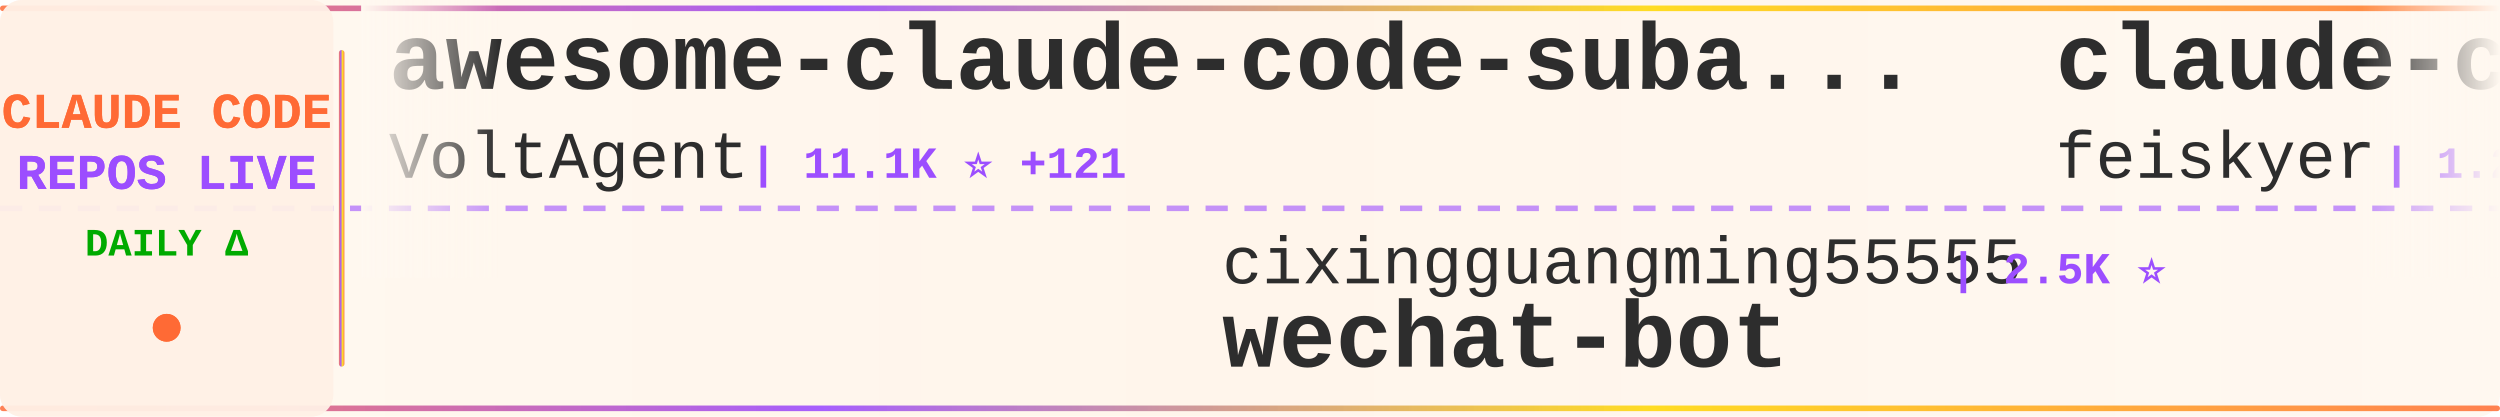
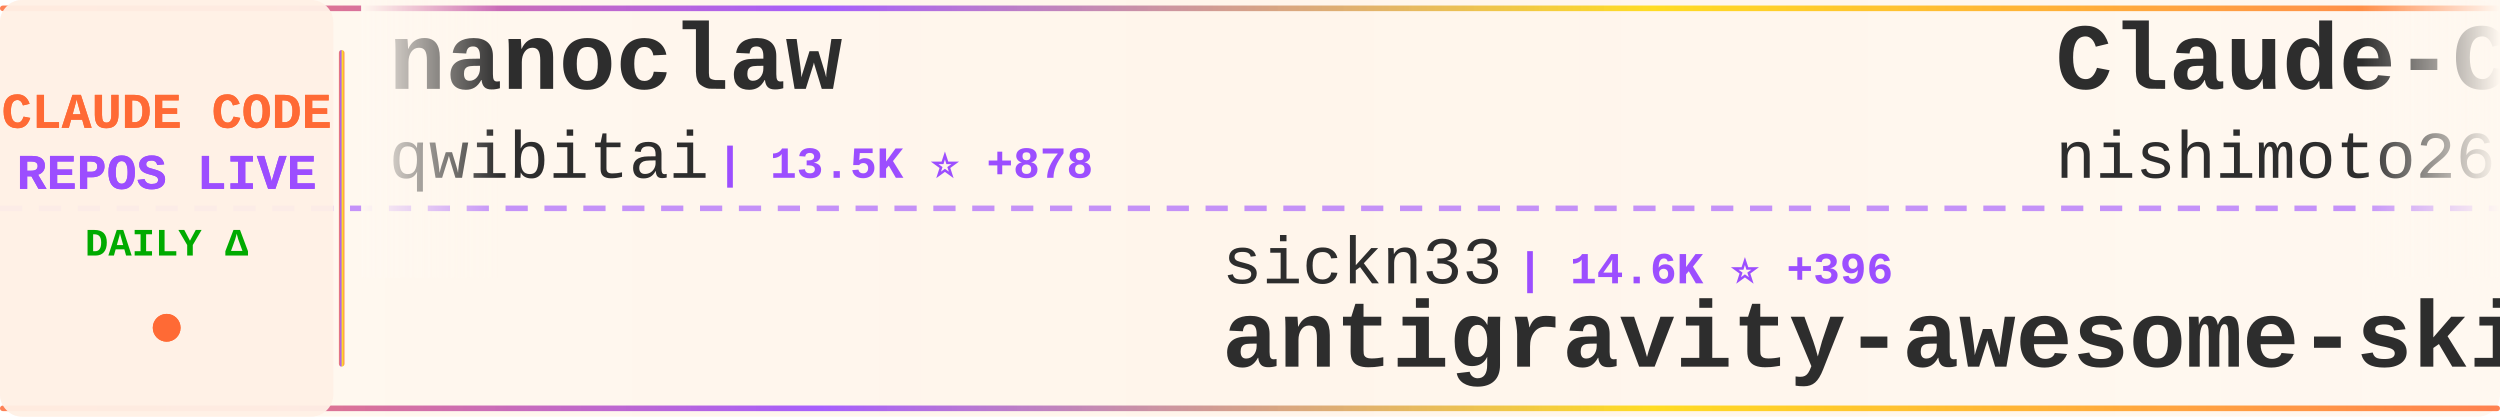
<svg xmlns="http://www.w3.org/2000/svg" width="900" height="150">
  <defs>
    <linearGradient id="tickerBg" x1="0%" y1="0%" x2="100%" y2="0%">
      <stop offset="0%" style="stop-color:#fff8f0;stop-opacity:0.98" />
      <stop offset="50%" style="stop-color:#fff5eb;stop-opacity:1" />
      <stop offset="100%" style="stop-color:#fff8f0;stop-opacity:0.98" />
    </linearGradient>
    <linearGradient id="borderGrad" x1="0%" y1="0%" x2="100%" y2="0%">
      <stop offset="0%" style="stop-color:#FF6B35;stop-opacity:0.85">
        <animate attributeName="stop-opacity" values="0.85;1;0.85" dur="2s" repeatCount="indefinite" />
      </stop>
      <stop offset="33%" style="stop-color:#9C4EFF;stop-opacity:0.9">
        <animate attributeName="stop-opacity" values="0.9;1;0.9" dur="2.2s" repeatCount="indefinite" />
      </stop>
      <stop offset="66%" style="stop-color:#FFD700;stop-opacity:0.85">
        <animate attributeName="stop-opacity" values="0.85;1;0.85" dur="1.8s" repeatCount="indefinite" />
      </stop>
      <stop offset="100%" style="stop-color:#FF6B35;stop-opacity:0.85">
        <animate attributeName="stop-opacity" values="0.85;1;0.85" dur="2s" repeatCount="indefinite" />
      </stop>
    </linearGradient>
    <filter id="textGlow">
      <feGaussianBlur stdDeviation="0.15" result="coloredBlur" />
      <feMerge>
        <feMergeNode in="coloredBlur" />
        <feMergeNode in="SourceGraphic" />
      </feMerge>
    </filter>
    <filter id="metricGlow">
      <feGaussianBlur stdDeviation="0.2" result="coloredBlur" />
      <feMerge>
        <feMergeNode in="coloredBlur" />
        <feMergeNode in="SourceGraphic" />
      </feMerge>
    </filter>
    <linearGradient id="leftFade" x1="0%" y1="0%" x2="100%" y2="0%">
      <stop offset="0%" style="stop-color:#fff8f0;stop-opacity:1" />
      <stop offset="100%" style="stop-color:#fff8f0;stop-opacity:0" />
    </linearGradient>
    <linearGradient id="rightFade" x1="0%" y1="0%" x2="100%" y2="0%">
      <stop offset="0%" style="stop-color:#fff8f0;stop-opacity:0" />
      <stop offset="100%" style="stop-color:#fff8f0;stop-opacity:1" />
    </linearGradient>
  </defs>
  <rect width="900" height="150" fill="url(#tickerBg)" rx="8" />
  <rect x="0" y="2" width="900" height="2" fill="url(#borderGrad)" rx="1" />
  <rect x="0" y="146" width="900" height="2" fill="url(#borderGrad)" rx="1" />
  <line x1="0" y1="75" x2="900" y2="75" stroke="#9C4EFF" stroke-width="2" stroke-dasharray="8 6" opacity="0.6" />
  <rect x="0" y="0" width="120" height="150" fill="#fff0e6" opacity="0.95" rx="8" />
  <text x="60" y="46" font-family="'Courier New', monospace" font-size="18" font-weight="bold" fill="#FF6B35" text-anchor="middle" filter="url(#textGlow)">
    CLAUDE CODE
  </text>
  <text x="60" y="68" font-family="'Courier New', monospace" font-size="18" font-weight="bold" fill="#9C4EFF" text-anchor="middle" filter="url(#textGlow)">
    REPOS LIVE
  </text>
  <text x="60" y="92" font-family="'Courier New', monospace" font-size="14" font-weight="bold" fill="#00aa00" text-anchor="middle">
    DAILY Δ
  </text>
  <circle cx="60" cy="118" r="5" fill="#FF6B35" filter="url(#metricGlow)">
    <animate attributeName="r" values="4;6;4" dur="1.5s" repeatCount="indefinite" />
    <animate attributeName="opacity" values="0.6;1;0.6" dur="1.5s" repeatCount="indefinite" />
  </circle>
  <rect x="122" y="18" width="2" height="114" fill="url(#borderGrad)" rx="1" />
  <clipPath id="tickerClip">
    <rect x="130" y="0" width="770" height="150" />
  </clipPath>
  <g clip-path="url(#tickerClip)">
    <g id="tickerItems">
      <animateTransform attributeName="transform" attributeType="XML" type="translate" from="0 0" to="-3000 0" dur="54s" repeatCount="indefinite" />
      <g transform="translate(0, 0)">
-         <text x="140" y="32" font-family="'Courier New', monospace" font-size="34" font-weight="bold" fill="#2d2d2d">awesome-claude-code-suba...</text>
-         <text x="140" y="64" font-family="'Courier New', monospace" font-size="24" font-weight="normal" fill="#2d2d2d" opacity="1.0">VoltAgent</text>
-         <text x="270" y="64" font-family="'Courier New', monospace" font-size="16" font-weight="bold" fill="#9C4EFF"> | 11.1K ⭐ +121</text>
+         <text x="140" y="32" font-family="'Courier New', monospace" font-size="34" font-weight="bold" fill="#2d2d2d">nanoclaw</text>
+         <text x="140" y="64" font-family="'Courier New', monospace" font-size="24" font-weight="normal" fill="#2d2d2d" opacity="1.0">qwibitai</text>
+         <text x="258" y="64" font-family="'Courier New', monospace" font-size="16" font-weight="bold" fill="#9C4EFF"> | 13.5K ⭐ +878</text>
      </g>
      <g transform="translate(300, 0)">
-         <text x="140" y="102" font-family="'Courier New', monospace" font-size="24" font-weight="normal" fill="#2d2d2d" opacity="1.0">cixingguangming55555</text>
-         <text x="402" y="102" font-family="'Courier New', monospace" font-size="16" font-weight="bold" fill="#9C4EFF"> | 2.5K ⭐</text>
-         <text x="140" y="132" font-family="'Courier New', monospace" font-size="34" font-weight="bold" fill="#2d2d2d">wechat-bot</text>
+         <text x="140" y="102" font-family="'Courier New', monospace" font-size="24" font-weight="normal" fill="#2d2d2d" opacity="1.0">sickn33</text>
+         <text x="246" y="102" font-family="'Courier New', monospace" font-size="16" font-weight="bold" fill="#9C4EFF"> | 14.6K ⭐ +396</text>
+         <text x="140" y="132" font-family="'Courier New', monospace" font-size="34" font-weight="bold" fill="#2d2d2d">antigravity-awesome-skil...</text>
      </g>
      <g transform="translate(600, 0)">
-         <text x="140" y="32" font-family="'Courier New', monospace" font-size="34" font-weight="bold" fill="#2d2d2d">claude-code-settings</text>
-         <text x="140" y="64" font-family="'Courier New', monospace" font-size="24" font-weight="normal" fill="#2d2d2d" opacity="1.0">feiskyer</text>
-         <text x="258" y="64" font-family="'Courier New', monospace" font-size="16" font-weight="bold" fill="#9C4EFF"> | 1.2K ⭐ +2</text>
+         <text x="140" y="32" font-family="'Courier New', monospace" font-size="34" font-weight="bold" fill="#2d2d2d">Claude-Code-Communicatio...</text>
+         <text x="140" y="64" font-family="'Courier New', monospace" font-size="24" font-weight="normal" fill="#2d2d2d" opacity="1.0">nishimoto265</text>
+         <text x="306" y="64" font-family="'Courier New', monospace" font-size="16" font-weight="bold" fill="#9C4EFF"> | 493 ⭐ +1</text>
      </g>
      <g transform="translate(900, 0)">
-         <text x="140" y="102" font-family="'Courier New', monospace" font-size="24" font-weight="normal" fill="#2d2d2d" opacity="1.0">disler</text>
-         <text x="234" y="102" font-family="'Courier New', monospace" font-size="16" font-weight="bold" fill="#9C4EFF"> | 1.2K ⭐ +4</text>
-         <text x="140" y="132" font-family="'Courier New', monospace" font-size="34" font-weight="bold" fill="#2d2d2d">claude-code-hooks-multi-...</text>
+         <text x="140" y="102" font-family="'Courier New', monospace" font-size="24" font-weight="normal" fill="#2d2d2d" opacity="1.0">https-deeplearning-ai</text>
+         <text x="414" y="102" font-family="'Courier New', monospace" font-size="16" font-weight="bold" fill="#9C4EFF"> | 422 ⭐ +1</text>
+         <text x="140" y="132" font-family="'Courier New', monospace" font-size="34" font-weight="bold" fill="#2d2d2d">sc-claude-code-files</text>
      </g>
      <g transform="translate(1200, 0)">
-         <text x="140" y="32" font-family="'Courier New', monospace" font-size="34" font-weight="bold" fill="#2d2d2d">idea-claude-code-gui</text>
-         <text x="140" y="64" font-family="'Courier New', monospace" font-size="24" font-weight="normal" fill="#2d2d2d" opacity="1.0">zhukunpenglinyutong</text>
-         <text x="390" y="64" font-family="'Courier New', monospace" font-size="16" font-weight="bold" fill="#9C4EFF"> | 1.3K ⭐ +8</text>
+         <text x="140" y="32" font-family="'Courier New', monospace" font-size="34" font-weight="bold" fill="#2d2d2d">claude-code-mastering</text>
+         <text x="140" y="64" font-family="'Courier New', monospace" font-size="24" font-weight="normal" fill="#2d2d2d" opacity="1.0">revfactory</text>
+         <text x="282" y="64" font-family="'Courier New', monospace" font-size="16" font-weight="bold" fill="#9C4EFF"> | 756 ⭐</text>
      </g>
      <g transform="translate(1500, 0)">
-         <text x="140" y="102" font-family="'Courier New', monospace" font-size="24" font-weight="normal" fill="#2d2d2d" opacity="1.0">1rgs</text>
-         <text x="210" y="102" font-family="'Courier New', monospace" font-size="16" font-weight="bold" fill="#9C4EFF"> | 3.1K ⭐ +9</text>
-         <text x="140" y="132" font-family="'Courier New', monospace" font-size="34" font-weight="bold" fill="#2d2d2d">claude-code-proxy</text>
+         <text x="140" y="102" font-family="'Courier New', monospace" font-size="24" font-weight="normal" fill="#2d2d2d" opacity="1.0">wshobson</text>
+         <text x="258" y="102" font-family="'Courier New', monospace" font-size="16" font-weight="bold" fill="#9C4EFF"> | 29.2K ⭐ +66</text>
+         <text x="140" y="132" font-family="'Courier New', monospace" font-size="34" font-weight="bold" fill="#2d2d2d">agents</text>
      </g>
      <g transform="translate(1800, 0)">
-         <text x="140" y="32" font-family="'Courier New', monospace" font-size="34" font-weight="bold" fill="#2d2d2d">claude-code-pm-course</text>
-         <text x="140" y="64" font-family="'Courier New', monospace" font-size="24" font-weight="normal" fill="#2d2d2d" opacity="1.0">carlvellotti</text>
-         <text x="306" y="64" font-family="'Courier New', monospace" font-size="16" font-weight="bold" fill="#9C4EFF"> | 1.5K ⭐ +6</text>
+         <text x="140" y="32" font-family="'Courier New', monospace" font-size="34" font-weight="bold" fill="#2d2d2d">claude-code</text>
+         <text x="140" y="64" font-family="'Courier New', monospace" font-size="24" font-weight="normal" fill="#2d2d2d" opacity="1.0">anthropics</text>
+         <text x="282" y="64" font-family="'Courier New', monospace" font-size="16" font-weight="bold" fill="#9C4EFF"> | 69.5K ⭐ +367</text>
      </g>
      <g transform="translate(2100, 0)">
-         <text x="140" y="102" font-family="'Courier New', monospace" font-size="24" font-weight="normal" fill="#2d2d2d" opacity="1.0">bfly123</text>
-         <text x="246" y="102" font-family="'Courier New', monospace" font-size="16" font-weight="bold" fill="#9C4EFF"> | 1.3K ⭐ +13</text>
-         <text x="140" y="132" font-family="'Courier New', monospace" font-size="34" font-weight="bold" fill="#2d2d2d">claude_code_bridge</text>
+         <text x="140" y="102" font-family="'Courier New', monospace" font-size="24" font-weight="normal" fill="#2d2d2d" opacity="1.0">davila7</text>
+         <text x="246" y="102" font-family="'Courier New', monospace" font-size="16" font-weight="bold" fill="#9C4EFF"> | 21.2K ⭐ +58</text>
+         <text x="140" y="132" font-family="'Courier New', monospace" font-size="34" font-weight="bold" fill="#2d2d2d">claude-code-templates</text>
      </g>
      <g transform="translate(2400, 0)">
-         <text x="140" y="32" font-family="'Courier New', monospace" font-size="34" font-weight="bold" fill="#2d2d2d">claude-code-guide</text>
-         <text x="140" y="64" font-family="'Courier New', monospace" font-size="24" font-weight="normal" fill="#2d2d2d" opacity="1.0">Cranot</text>
-         <text x="234" y="64" font-family="'Courier New', monospace" font-size="16" font-weight="bold" fill="#9C4EFF"> | 2.4K ⭐ +5</text>
+         <text x="140" y="32" font-family="'Courier New', monospace" font-size="34" font-weight="bold" fill="#2d2d2d">openskills</text>
+         <text x="140" y="64" font-family="'Courier New', monospace" font-size="24" font-weight="normal" fill="#2d2d2d" opacity="1.0">numman-ali</text>
+         <text x="282" y="64" font-family="'Courier New', monospace" font-size="16" font-weight="bold" fill="#9C4EFF"> | 8.4K ⭐ +42</text>
      </g>
      <g transform="translate(2700, 0)">
-         <text x="140" y="102" font-family="'Courier New', monospace" font-size="24" font-weight="normal" fill="#2d2d2d" opacity="1.0">anthropics</text>
-         <text x="282" y="102" font-family="'Courier New', monospace" font-size="16" font-weight="bold" fill="#9C4EFF"> | 5.8K ⭐ +24</text>
-         <text x="140" y="132" font-family="'Courier New', monospace" font-size="34" font-weight="bold" fill="#2d2d2d">claude-code-action</text>
+         <text x="140" y="102" font-family="'Courier New', monospace" font-size="24" font-weight="normal" fill="#2d2d2d" opacity="1.0">Maciek-roboblog</text>
+         <text x="342" y="102" font-family="'Courier New', monospace" font-size="16" font-weight="bold" fill="#9C4EFF"> | 6.7K ⭐ +12</text>
+         <text x="140" y="132" font-family="'Courier New', monospace" font-size="34" font-weight="bold" fill="#2d2d2d">Claude-Code-Usage-Monito...</text>
      </g>
      <g transform="translate(3000, 0)">
-         <text x="140" y="32" font-family="'Courier New', monospace" font-size="34" font-weight="bold" fill="#2d2d2d">awesome-claude-code-suba...</text>
-         <text x="140" y="64" font-family="'Courier New', monospace" font-size="24" font-weight="normal" fill="#2d2d2d" opacity="1.0">VoltAgent</text>
-         <text x="270" y="64" font-family="'Courier New', monospace" font-size="16" font-weight="bold" fill="#9C4EFF"> | 11.1K ⭐ +121</text>
+         <text x="140" y="32" font-family="'Courier New', monospace" font-size="34" font-weight="bold" fill="#2d2d2d">nanoclaw</text>
+         <text x="140" y="64" font-family="'Courier New', monospace" font-size="24" font-weight="normal" fill="#2d2d2d" opacity="1.0">qwibitai</text>
+         <text x="258" y="64" font-family="'Courier New', monospace" font-size="16" font-weight="bold" fill="#9C4EFF"> | 13.5K ⭐ +878</text>
      </g>
      <g transform="translate(3300, 0)">
-         <text x="140" y="102" font-family="'Courier New', monospace" font-size="24" font-weight="normal" fill="#2d2d2d" opacity="1.0">cixingguangming55555</text>
-         <text x="402" y="102" font-family="'Courier New', monospace" font-size="16" font-weight="bold" fill="#9C4EFF"> | 2.5K ⭐</text>
-         <text x="140" y="132" font-family="'Courier New', monospace" font-size="34" font-weight="bold" fill="#2d2d2d">wechat-bot</text>
+         <text x="140" y="102" font-family="'Courier New', monospace" font-size="24" font-weight="normal" fill="#2d2d2d" opacity="1.0">sickn33</text>
+         <text x="246" y="102" font-family="'Courier New', monospace" font-size="16" font-weight="bold" fill="#9C4EFF"> | 14.6K ⭐ +396</text>
+         <text x="140" y="132" font-family="'Courier New', monospace" font-size="34" font-weight="bold" fill="#2d2d2d">antigravity-awesome-skil...</text>
      </g>
      <g transform="translate(3600, 0)">
-         <text x="140" y="32" font-family="'Courier New', monospace" font-size="34" font-weight="bold" fill="#2d2d2d">claude-code-settings</text>
-         <text x="140" y="64" font-family="'Courier New', monospace" font-size="24" font-weight="normal" fill="#2d2d2d" opacity="1.0">feiskyer</text>
-         <text x="258" y="64" font-family="'Courier New', monospace" font-size="16" font-weight="bold" fill="#9C4EFF"> | 1.2K ⭐ +2</text>
+         <text x="140" y="32" font-family="'Courier New', monospace" font-size="34" font-weight="bold" fill="#2d2d2d">Claude-Code-Communicatio...</text>
+         <text x="140" y="64" font-family="'Courier New', monospace" font-size="24" font-weight="normal" fill="#2d2d2d" opacity="1.0">nishimoto265</text>
+         <text x="306" y="64" font-family="'Courier New', monospace" font-size="16" font-weight="bold" fill="#9C4EFF"> | 493 ⭐ +1</text>
      </g>
      <g transform="translate(3900, 0)">
-         <text x="140" y="102" font-family="'Courier New', monospace" font-size="24" font-weight="normal" fill="#2d2d2d" opacity="1.0">disler</text>
-         <text x="234" y="102" font-family="'Courier New', monospace" font-size="16" font-weight="bold" fill="#9C4EFF"> | 1.2K ⭐ +4</text>
-         <text x="140" y="132" font-family="'Courier New', monospace" font-size="34" font-weight="bold" fill="#2d2d2d">claude-code-hooks-multi-...</text>
+         <text x="140" y="102" font-family="'Courier New', monospace" font-size="24" font-weight="normal" fill="#2d2d2d" opacity="1.0">https-deeplearning-ai</text>
+         <text x="414" y="102" font-family="'Courier New', monospace" font-size="16" font-weight="bold" fill="#9C4EFF"> | 422 ⭐ +1</text>
+         <text x="140" y="132" font-family="'Courier New', monospace" font-size="34" font-weight="bold" fill="#2d2d2d">sc-claude-code-files</text>
      </g>
    </g>
  </g>
  <rect x="130" y="0" width="50" height="100" fill="url(#leftFade)" />
  <rect x="850" y="0" width="50" height="100" fill="url(#rightFade)" />
</svg>
